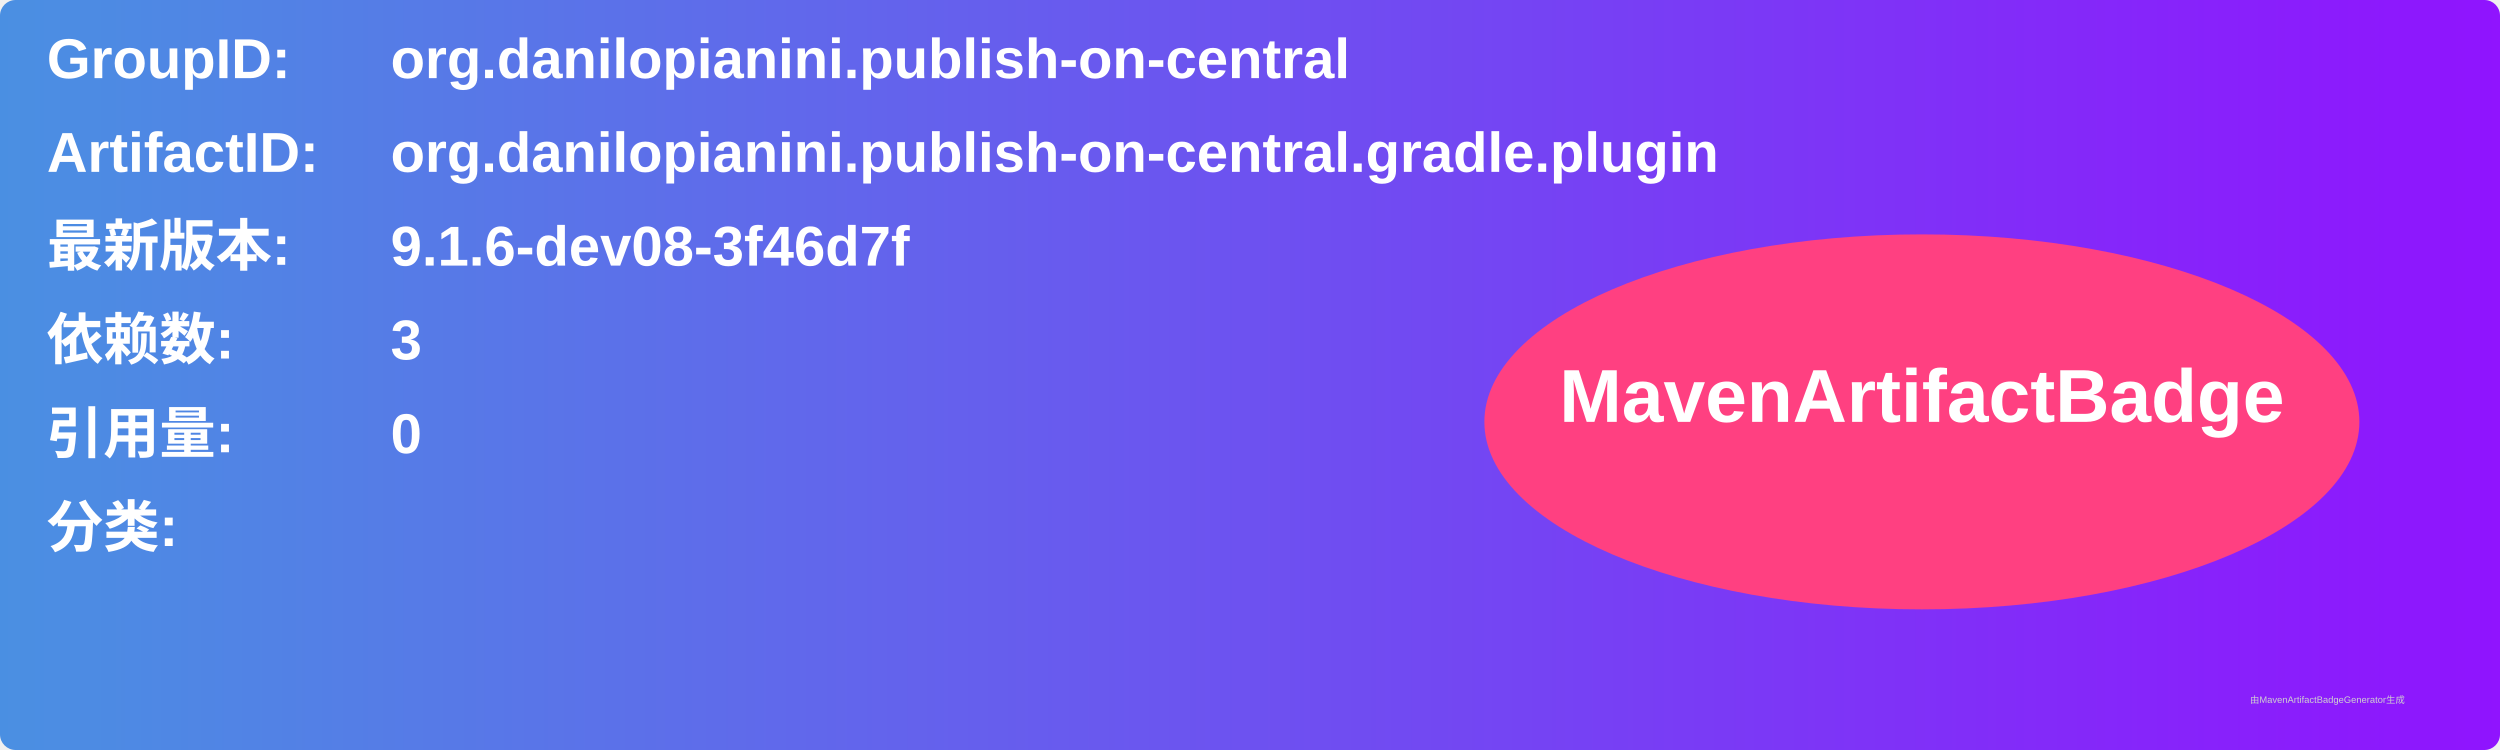
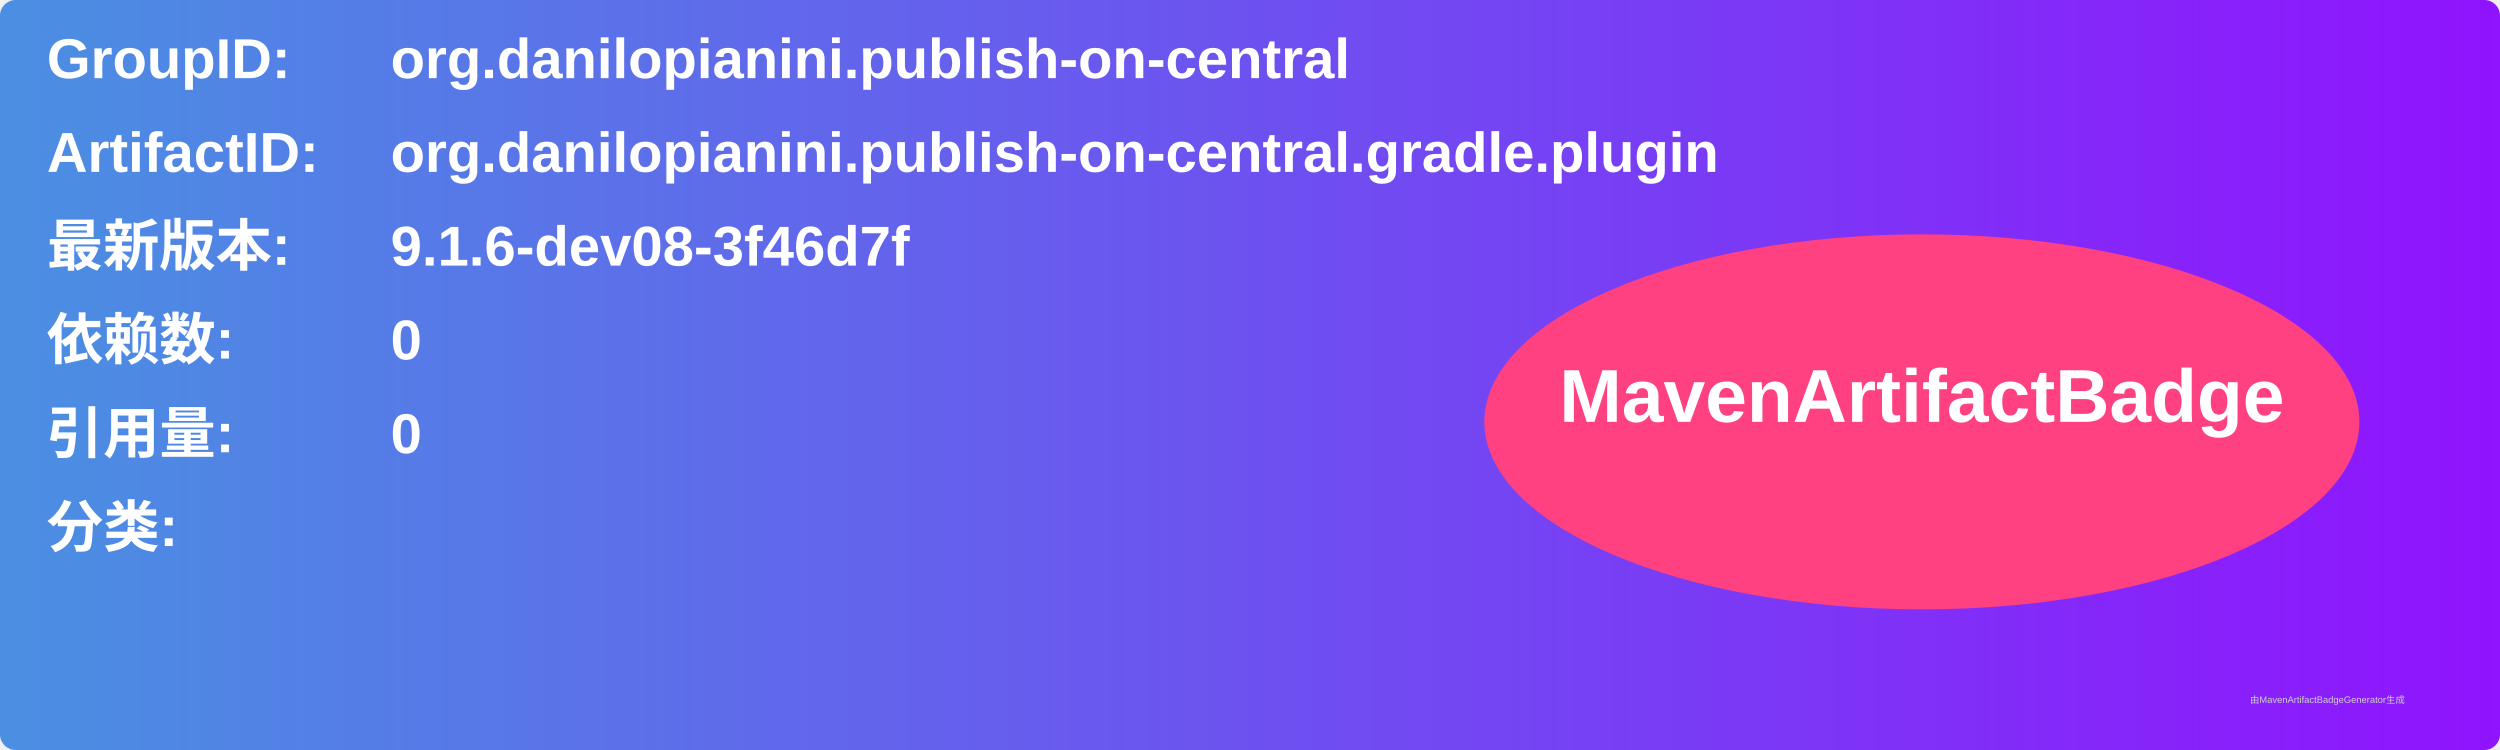
<svg xmlns="http://www.w3.org/2000/svg" width="800" height="240" viewBox="0 0 800 240">
  <linearGradient id="grad" x1="0%" y1="0%" x2="100%" y2="0%">
    <stop offset="0%" stop-color="#4a90e2" />
    <stop offset="100%" stop-color="#9013fe" />
  </linearGradient>
  <rect width="100%" height="100%" rx="5" ry="5" fill="url(#grad)" />
  <g transform="translate(15, 15)">
    <text x="0" y="10" font-family="Arial" font-size="18" fill="white" font-weight="bold" width="260">GroupID:</text>
    <text x="110" y="10" font-family="Arial" font-size="18" fill="white" font-weight="bold" width="460">org.danilopianini.publish-on-central</text>
    <text x="0" y="40" font-family="Arial" font-size="18" fill="white" font-weight="bold" width="260">ArtifactID:</text>
    <text x="110" y="40" font-family="Arial" font-size="18" fill="white" font-weight="bold" width="460">org.danilopianini.publish-on-central.gradle.plugin</text>
    <text x="0" y="70" font-family="Arial" font-size="18" fill="white" font-weight="bold">最新版本:</text>
    <text x="110" y="70" font-family="Arial" font-size="18" fill="white" font-weight="bold">
      <tspan font-weight="bold">9.1.6-dev08-3f46d7f</tspan>
    </text>
    <text x="0" y="100" font-family="Arial" font-size="18" fill="white" font-weight="bold">依赖数: </text>
    <text x="110" y="100" font-family="Arial" font-size="18" fill="white">
-       <tspan font-weight="bold">3</tspan>
+       <tspan font-weight="bold">0</tspan>
    </text>
    <text x="0" y="130" font-family="Arial" font-size="18" fill="white" font-weight="bold">引用量: </text>
    <text x="110" y="130" font-family="Arial" font-size="18" fill="white">
      <tspan font-weight="bold">0</tspan>
    </text>
    <text x="0" y="160" font-family="Arial" font-size="18" fill="white" font-weight="bold">分类:</text>
    <text x="10" y="190" font-family="Arial" font-size="10" fill="white">
      <tspan font-weight="bold" />
    </text>
    <ellipse cx="600" cy="120" rx="140" ry="60" fill="#ff4081" />
    <text x="600" y="120" text-anchor="middle" font-family="Arial" font-size="24" fill="white" font-weight="bold">MavenArtifactBadge</text>
  </g>
  <text x="720" y="225" font-family="Arial" font-size="3" fill="#d0d0d0">由MavenArtifactBadgeGenerator生成</text>
</svg>
